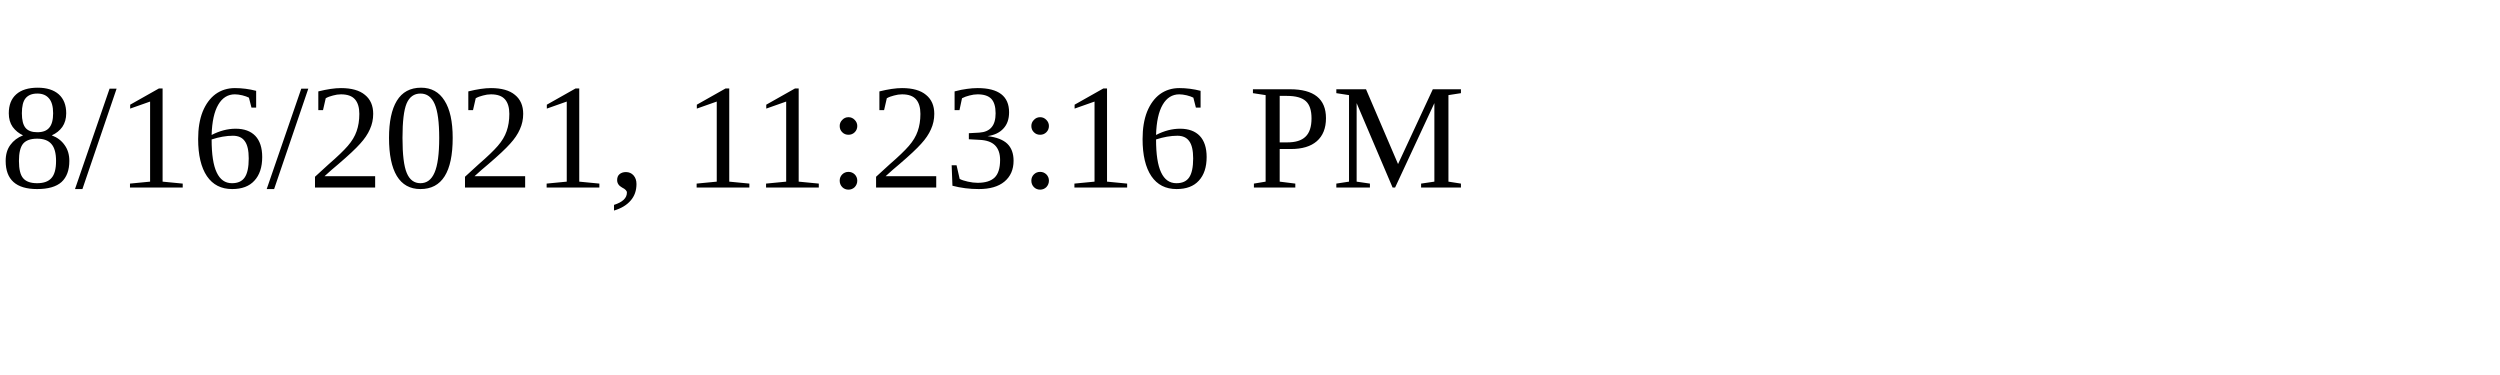
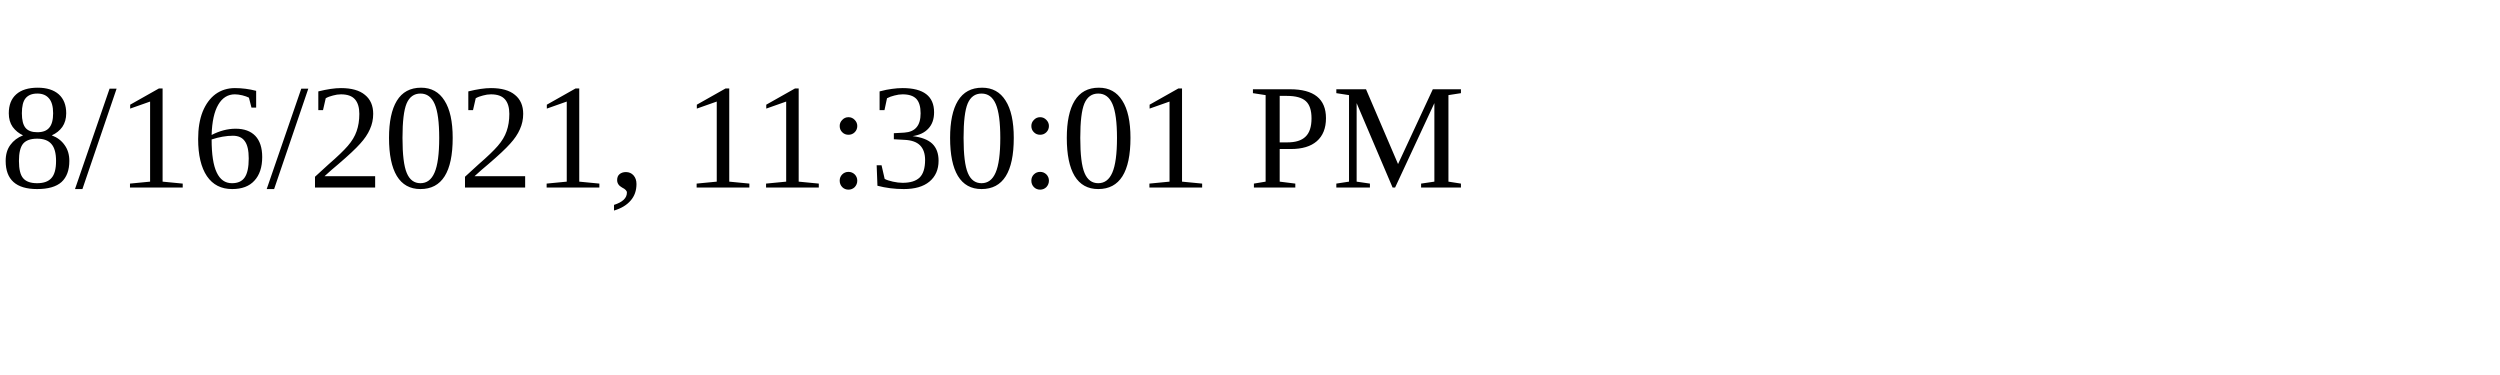
<svg xmlns="http://www.w3.org/2000/svg" height="30" width="200">
-   <text x="0" y="15">8/16/2021, 11:23:16 PM</text>
+   <text x="0" y="15">8/16/2021, 11:30:01 PM</text>
</svg>
